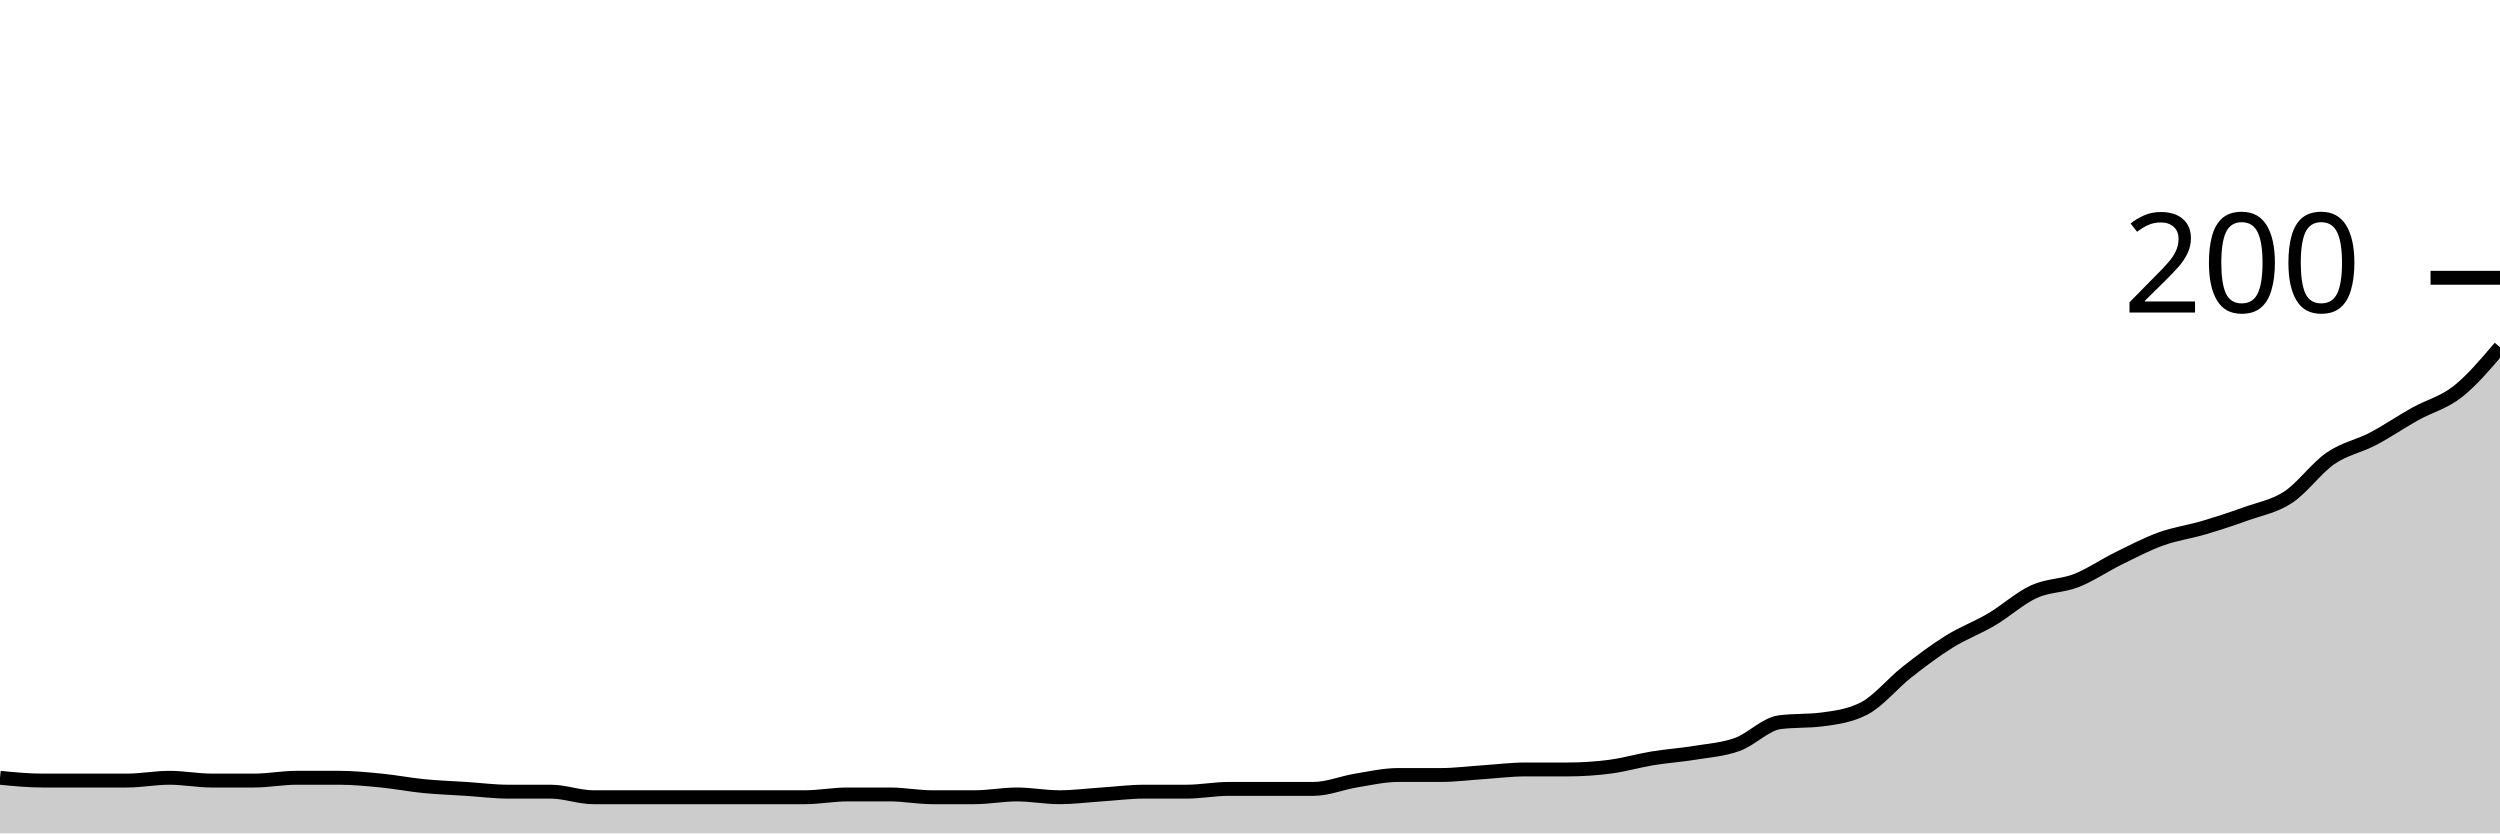
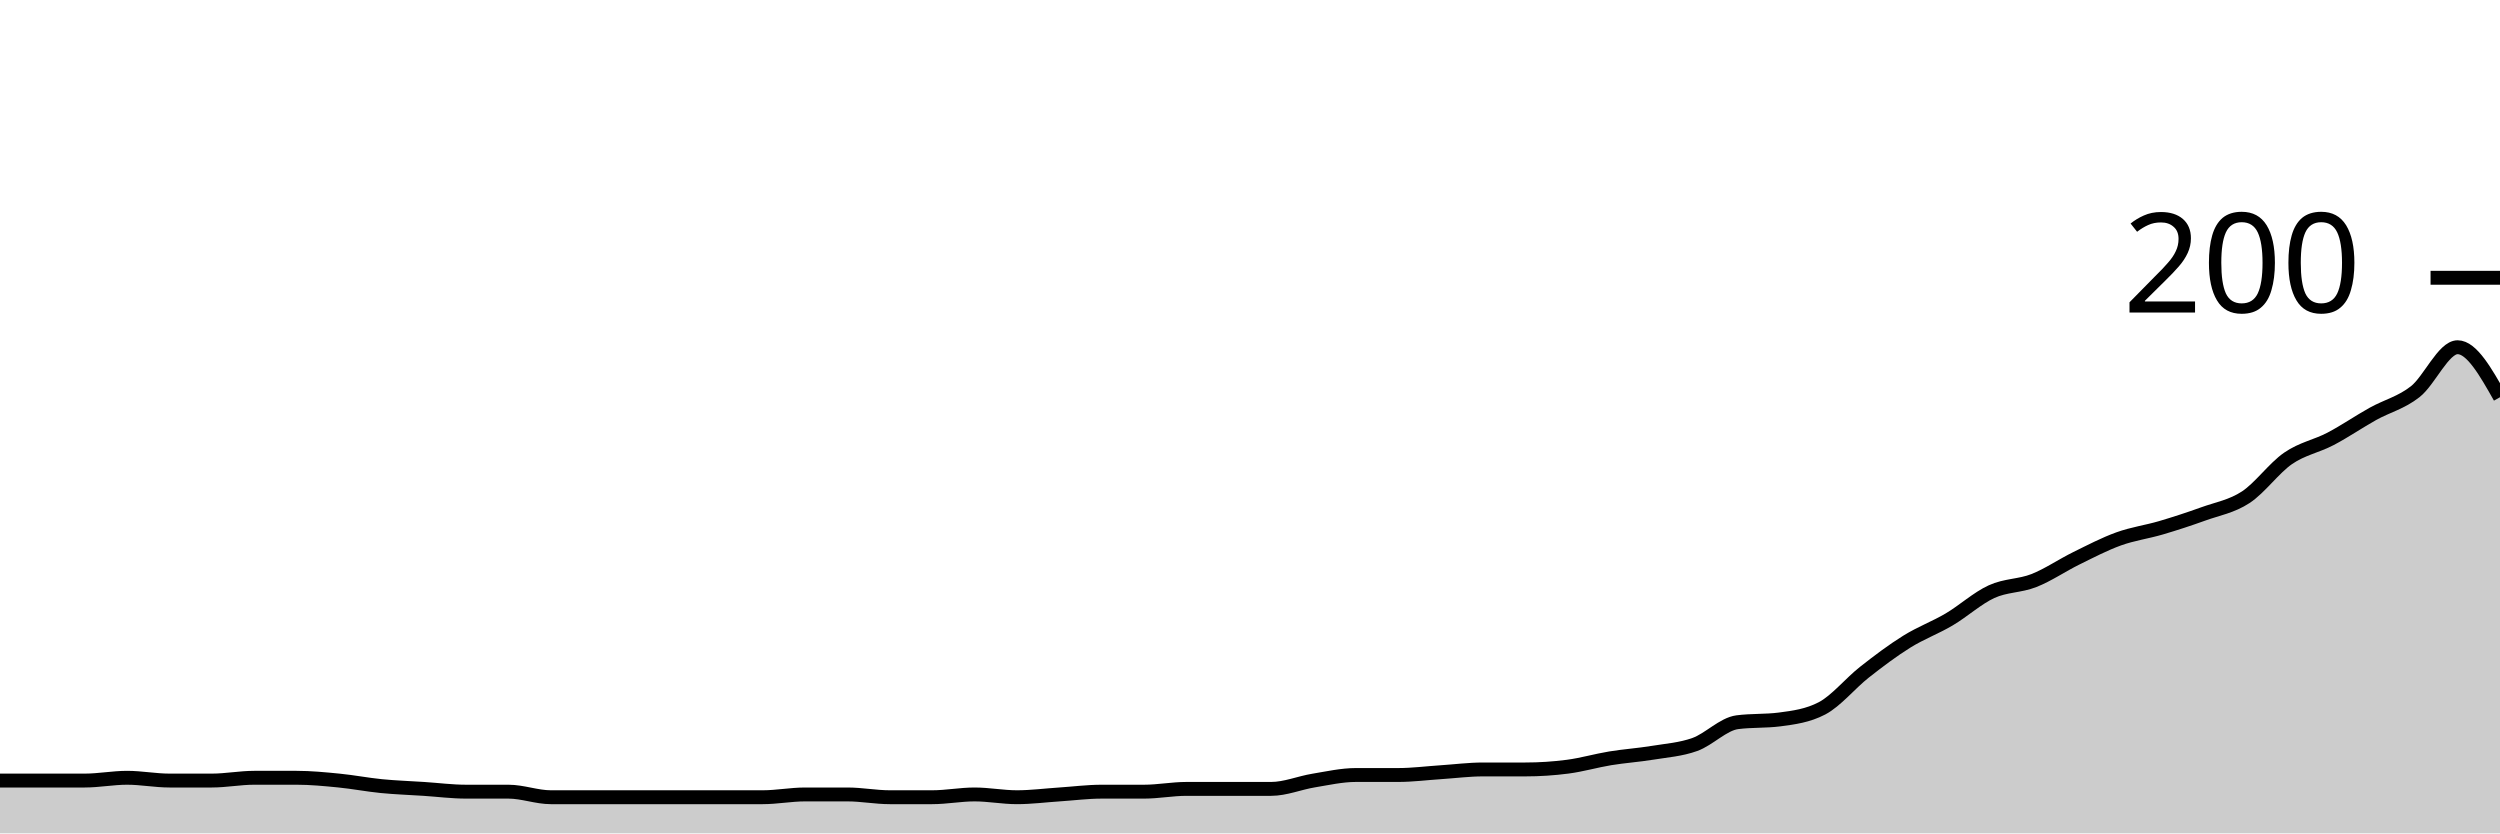
<svg xmlns="http://www.w3.org/2000/svg" viewBox="0 0 180 60">
  <g transform="translate(0,20)">
-     <path class="area" fill="rgba(0, 0, 0, 0.2)" d="M0,36C1.017,36.1,2.034,36.2,3.051,36.2C4.068,36.2,5.085,36.2,6.102,36.2C7.119,36.2,8.136,36.2,9.153,36.2C10.169,36.2,11.186,36,12.203,36C13.22,36,14.237,36.2,15.254,36.2C16.271,36.2,17.288,36.2,18.305,36.2C19.322,36.2,20.339,36,21.356,36C22.373,36,23.39,36,24.407,36C25.424,36,26.441,36.1,27.458,36.2C28.475,36.3,29.492,36.5,30.508,36.6C31.525,36.7,32.542,36.733,33.559,36.8C34.576,36.867,35.593,37,36.61,37C37.627,37,38.644,37,39.661,37C40.678,37,41.695,37.4,42.712,37.4C43.729,37.4,44.746,37.4,45.763,37.4C46.78,37.4,47.797,37.4,48.814,37.4C49.831,37.4,50.847,37.4,51.864,37.4C52.881,37.4,53.898,37.4,54.915,37.4C55.932,37.4,56.949,37.4,57.966,37.4C58.983,37.4,60,37.2,61.017,37.2C62.034,37.2,63.051,37.2,64.068,37.2C65.085,37.2,66.102,37.4,67.119,37.4C68.136,37.4,69.153,37.4,70.169,37.4C71.186,37.4,72.203,37.2,73.22,37.2C74.237,37.2,75.254,37.4,76.271,37.4C77.288,37.4,78.305,37.267,79.322,37.2C80.339,37.133,81.356,37,82.373,37C83.39,37,84.407,37,85.424,37C86.441,37,87.458,36.8,88.475,36.8C89.492,36.8,90.508,36.8,91.525,36.8C92.542,36.8,93.559,36.8,94.576,36.8C95.593,36.8,96.61,36.367,97.627,36.2C98.644,36.033,99.661,35.8,100.678,35.8C101.695,35.8,102.712,35.8,103.729,35.8C104.746,35.8,105.763,35.667,106.78,35.6C107.797,35.533,108.814,35.4,109.831,35.4C110.847,35.4,111.864,35.4,112.881,35.4C113.898,35.4,114.915,35.333,115.932,35.2C116.949,35.067,117.966,34.767,118.983,34.6C120,34.433,121.017,34.367,122.034,34.2C123.051,34.033,124.068,33.967,125.085,33.6C126.102,33.233,127.119,32.133,128.136,32C129.153,31.867,130.169,31.933,131.186,31.8C132.203,31.667,133.22,31.533,134.237,31C135.254,30.467,136.271,29.2,137.288,28.4C138.305,27.6,139.322,26.833,140.339,26.2C141.356,25.567,142.373,25.2,143.39,24.6C144.407,24,145.424,23.067,146.441,22.6C147.458,22.133,148.475,22.2,149.492,21.8C150.508,21.4,151.525,20.7,152.542,20.2C153.559,19.7,154.576,19.167,155.593,18.8C156.61,18.433,157.627,18.3,158.644,18C159.661,17.7,160.678,17.367,161.695,17C162.712,16.633,163.729,16.467,164.746,15.8C165.763,15.133,166.78,13.7,167.797,13C168.814,12.3,169.831,12.133,170.847,11.6C171.864,11.067,172.881,10.367,173.898,9.8C174.915,9.233,175.932,9,176.949,8.2C177.966,7.4,178.983,6.2,180,5L180,40C178.983,40,177.966,40,176.949,40C175.932,40,174.915,40,173.898,40C172.881,40,171.864,40,170.847,40C169.831,40,168.814,40,167.797,40C166.78,40,165.763,40,164.746,40C163.729,40,162.712,40,161.695,40C160.678,40,159.661,40,158.644,40C157.627,40,156.61,40,155.593,40C154.576,40,153.559,40,152.542,40C151.525,40,150.508,40,149.492,40C148.475,40,147.458,40,146.441,40C145.424,40,144.407,40,143.39,40C142.373,40,141.356,40,140.339,40C139.322,40,138.305,40,137.288,40C136.271,40,135.254,40,134.237,40C133.22,40,132.203,40,131.186,40C130.169,40,129.153,40,128.136,40C127.119,40,126.102,40,125.085,40C124.068,40,123.051,40,122.034,40C121.017,40,120,40,118.983,40C117.966,40,116.949,40,115.932,40C114.915,40,113.898,40,112.881,40C111.864,40,110.847,40,109.831,40C108.814,40,107.797,40,106.78,40C105.763,40,104.746,40,103.729,40C102.712,40,101.695,40,100.678,40C99.661,40,98.644,40,97.627,40C96.61,40,95.593,40,94.576,40C93.559,40,92.542,40,91.525,40C90.508,40,89.492,40,88.475,40C87.458,40,86.441,40,85.424,40C84.407,40,83.39,40,82.373,40C81.356,40,80.339,40,79.322,40C78.305,40,77.288,40,76.271,40C75.254,40,74.237,40,73.22,40C72.203,40,71.186,40,70.169,40C69.153,40,68.136,40,67.119,40C66.102,40,65.085,40,64.068,40C63.051,40,62.034,40,61.017,40C60,40,58.983,40,57.966,40C56.949,40,55.932,40,54.915,40C53.898,40,52.881,40,51.864,40C50.847,40,49.831,40,48.814,40C47.797,40,46.78,40,45.763,40C44.746,40,43.729,40,42.712,40C41.695,40,40.678,40,39.661,40C38.644,40,37.627,40,36.61,40C35.593,40,34.576,40,33.559,40C32.542,40,31.525,40,30.508,40C29.492,40,28.475,40,27.458,40C26.441,40,25.424,40,24.407,40C23.39,40,22.373,40,21.356,40C20.339,40,19.322,40,18.305,40C17.288,40,16.271,40,15.254,40C14.237,40,13.22,40,12.203,40C11.186,40,10.169,40,9.153,40C8.136,40,7.119,40,6.102,40C5.085,40,4.068,40,3.051,40C2.034,40,1.017,40,0,40Z" />
-     <path class="line" stroke="black" fill="none" d="M0,36C1.017,36.1,2.034,36.2,3.051,36.2C4.068,36.2,5.085,36.2,6.102,36.2C7.119,36.2,8.136,36.2,9.153,36.2C10.169,36.2,11.186,36,12.203,36C13.22,36,14.237,36.2,15.254,36.2C16.271,36.2,17.288,36.2,18.305,36.2C19.322,36.2,20.339,36,21.356,36C22.373,36,23.39,36,24.407,36C25.424,36,26.441,36.1,27.458,36.2C28.475,36.3,29.492,36.5,30.508,36.6C31.525,36.7,32.542,36.733,33.559,36.8C34.576,36.867,35.593,37,36.61,37C37.627,37,38.644,37,39.661,37C40.678,37,41.695,37.4,42.712,37.4C43.729,37.4,44.746,37.4,45.763,37.4C46.78,37.4,47.797,37.4,48.814,37.4C49.831,37.4,50.847,37.4,51.864,37.4C52.881,37.4,53.898,37.4,54.915,37.4C55.932,37.4,56.949,37.4,57.966,37.4C58.983,37.4,60,37.2,61.017,37.2C62.034,37.2,63.051,37.2,64.068,37.2C65.085,37.2,66.102,37.4,67.119,37.4C68.136,37.4,69.153,37.4,70.169,37.4C71.186,37.4,72.203,37.2,73.22,37.2C74.237,37.2,75.254,37.4,76.271,37.4C77.288,37.4,78.305,37.267,79.322,37.2C80.339,37.133,81.356,37,82.373,37C83.39,37,84.407,37,85.424,37C86.441,37,87.458,36.8,88.475,36.8C89.492,36.8,90.508,36.8,91.525,36.8C92.542,36.8,93.559,36.8,94.576,36.8C95.593,36.8,96.61,36.367,97.627,36.2C98.644,36.033,99.661,35.8,100.678,35.8C101.695,35.8,102.712,35.8,103.729,35.8C104.746,35.8,105.763,35.667,106.78,35.6C107.797,35.533,108.814,35.4,109.831,35.4C110.847,35.4,111.864,35.4,112.881,35.4C113.898,35.4,114.915,35.333,115.932,35.2C116.949,35.067,117.966,34.767,118.983,34.6C120,34.433,121.017,34.367,122.034,34.2C123.051,34.033,124.068,33.967,125.085,33.6C126.102,33.233,127.119,32.133,128.136,32C129.153,31.867,130.169,31.933,131.186,31.8C132.203,31.667,133.22,31.533,134.237,31C135.254,30.467,136.271,29.2,137.288,28.4C138.305,27.6,139.322,26.833,140.339,26.2C141.356,25.567,142.373,25.2,143.39,24.6C144.407,24,145.424,23.067,146.441,22.6C147.458,22.133,148.475,22.2,149.492,21.8C150.508,21.4,151.525,20.7,152.542,20.2C153.559,19.7,154.576,19.167,155.593,18.8C156.61,18.433,157.627,18.3,158.644,18C159.661,17.7,160.678,17.367,161.695,17C162.712,16.633,163.729,16.467,164.746,15.8C165.763,15.133,166.78,13.7,167.797,13C168.814,12.3,169.831,12.133,170.847,11.6C171.864,11.067,172.881,10.367,173.898,9.8C174.915,9.233,175.932,9,176.949,8.2C177.966,7.4,178.983,6.2,180,5" />
+     <path class="area" fill="rgba(0, 0, 0, 0.2)" d="M0,36.2C1.017,36.2,2.034,36.2,3.051,36.2C4.068,36.2,5.085,36.2,6.102,36.2C7.119,36.2,8.136,36,9.153,36C10.169,36,11.186,36.2,12.203,36.2C13.22,36.2,14.237,36.2,15.254,36.2C16.271,36.2,17.288,36,18.305,36C19.322,36,20.339,36,21.356,36C22.373,36,23.39,36.1,24.407,36.2C25.424,36.3,26.441,36.5,27.458,36.6C28.475,36.7,29.492,36.733,30.508,36.8C31.525,36.867,32.542,37,33.559,37C34.576,37,35.593,37,36.61,37C37.627,37,38.644,37.4,39.661,37.4C40.678,37.4,41.695,37.4,42.712,37.4C43.729,37.4,44.746,37.4,45.763,37.4C46.78,37.4,47.797,37.4,48.814,37.4C49.831,37.4,50.847,37.4,51.864,37.4C52.881,37.4,53.898,37.4,54.915,37.4C55.932,37.4,56.949,37.2,57.966,37.2C58.983,37.2,60,37.2,61.017,37.2C62.034,37.2,63.051,37.4,64.068,37.4C65.085,37.4,66.102,37.4,67.119,37.4C68.136,37.4,69.153,37.2,70.169,37.2C71.186,37.2,72.203,37.4,73.22,37.4C74.237,37.4,75.254,37.267,76.271,37.2C77.288,37.133,78.305,37,79.322,37C80.339,37,81.356,37,82.373,37C83.39,37,84.407,36.8,85.424,36.8C86.441,36.8,87.458,36.8,88.475,36.8C89.492,36.8,90.508,36.8,91.525,36.8C92.542,36.8,93.559,36.367,94.576,36.2C95.593,36.033,96.61,35.8,97.627,35.8C98.644,35.8,99.661,35.8,100.678,35.8C101.695,35.8,102.712,35.667,103.729,35.6C104.746,35.533,105.763,35.4,106.78,35.4C107.797,35.4,108.814,35.4,109.831,35.4C110.847,35.4,111.864,35.333,112.881,35.2C113.898,35.067,114.915,34.767,115.932,34.6C116.949,34.433,117.966,34.367,118.983,34.2C120,34.033,121.017,33.967,122.034,33.6C123.051,33.233,124.068,32.133,125.085,32C126.102,31.867,127.119,31.933,128.136,31.8C129.153,31.667,130.169,31.533,131.186,31C132.203,30.467,133.22,29.2,134.237,28.4C135.254,27.6,136.271,26.833,137.288,26.2C138.305,25.567,139.322,25.2,140.339,24.6C141.356,24,142.373,23.067,143.39,22.6C144.407,22.133,145.424,22.2,146.441,21.8C147.458,21.4,148.475,20.7,149.492,20.2C150.508,19.7,151.525,19.167,152.542,18.8C153.559,18.433,154.576,18.3,155.593,18C156.61,17.7,157.627,17.367,158.644,17C159.661,16.633,160.678,16.467,161.695,15.8C162.712,15.133,163.729,13.7,164.746,13C165.763,12.3,166.78,12.133,167.797,11.6C168.814,11.067,169.831,10.367,170.847,9.8C171.864,9.233,172.881,9,173.898,8.2C174.915,7.4,175.932,5,176.949,5C177.966,5,178.983,6.8,180,8.6L180,40C178.983,40,177.966,40,176.949,40C175.932,40,174.915,40,173.898,40C172.881,40,171.864,40,170.847,40C169.831,40,168.814,40,167.797,40C166.78,40,165.763,40,164.746,40C163.729,40,162.712,40,161.695,40C160.678,40,159.661,40,158.644,40C157.627,40,156.61,40,155.593,40C154.576,40,153.559,40,152.542,40C151.525,40,150.508,40,149.492,40C148.475,40,147.458,40,146.441,40C145.424,40,144.407,40,143.39,40C142.373,40,141.356,40,140.339,40C139.322,40,138.305,40,137.288,40C136.271,40,135.254,40,134.237,40C133.22,40,132.203,40,131.186,40C130.169,40,129.153,40,128.136,40C127.119,40,126.102,40,125.085,40C124.068,40,123.051,40,122.034,40C121.017,40,120,40,118.983,40C117.966,40,116.949,40,115.932,40C114.915,40,113.898,40,112.881,40C111.864,40,110.847,40,109.831,40C108.814,40,107.797,40,106.78,40C105.763,40,104.746,40,103.729,40C102.712,40,101.695,40,100.678,40C99.661,40,98.644,40,97.627,40C96.61,40,95.593,40,94.576,40C93.559,40,92.542,40,91.525,40C90.508,40,89.492,40,88.475,40C87.458,40,86.441,40,85.424,40C84.407,40,83.39,40,82.373,40C81.356,40,80.339,40,79.322,40C78.305,40,77.288,40,76.271,40C75.254,40,74.237,40,73.22,40C72.203,40,71.186,40,70.169,40C69.153,40,68.136,40,67.119,40C66.102,40,65.085,40,64.068,40C63.051,40,62.034,40,61.017,40C60,40,58.983,40,57.966,40C56.949,40,55.932,40,54.915,40C53.898,40,52.881,40,51.864,40C50.847,40,49.831,40,48.814,40C47.797,40,46.78,40,45.763,40C44.746,40,43.729,40,42.712,40C41.695,40,40.678,40,39.661,40C38.644,40,37.627,40,36.61,40C35.593,40,34.576,40,33.559,40C32.542,40,31.525,40,30.508,40C29.492,40,28.475,40,27.458,40C26.441,40,25.424,40,24.407,40C23.39,40,22.373,40,21.356,40C20.339,40,19.322,40,18.305,40C17.288,40,16.271,40,15.254,40C14.237,40,13.22,40,12.203,40C11.186,40,10.169,40,9.153,40C8.136,40,7.119,40,6.102,40C5.085,40,4.068,40,3.051,40C2.034,40,1.017,40,0,40Z" />
+     <path class="line" stroke="black" fill="none" d="M0,36.2C1.017,36.2,2.034,36.2,3.051,36.2C4.068,36.2,5.085,36.2,6.102,36.2C7.119,36.2,8.136,36,9.153,36C10.169,36,11.186,36.2,12.203,36.2C13.22,36.2,14.237,36.2,15.254,36.2C16.271,36.2,17.288,36,18.305,36C19.322,36,20.339,36,21.356,36C22.373,36,23.39,36.1,24.407,36.2C25.424,36.3,26.441,36.5,27.458,36.6C28.475,36.7,29.492,36.733,30.508,36.8C31.525,36.867,32.542,37,33.559,37C34.576,37,35.593,37,36.61,37C37.627,37,38.644,37.4,39.661,37.4C40.678,37.4,41.695,37.4,42.712,37.4C43.729,37.4,44.746,37.4,45.763,37.4C46.78,37.4,47.797,37.4,48.814,37.4C49.831,37.4,50.847,37.4,51.864,37.4C52.881,37.4,53.898,37.4,54.915,37.4C55.932,37.4,56.949,37.2,57.966,37.2C58.983,37.2,60,37.2,61.017,37.2C62.034,37.2,63.051,37.4,64.068,37.4C65.085,37.4,66.102,37.4,67.119,37.4C68.136,37.4,69.153,37.2,70.169,37.2C71.186,37.2,72.203,37.4,73.22,37.4C74.237,37.4,75.254,37.267,76.271,37.2C77.288,37.133,78.305,37,79.322,37C80.339,37,81.356,37,82.373,37C83.39,37,84.407,36.8,85.424,36.8C86.441,36.8,87.458,36.8,88.475,36.8C89.492,36.8,90.508,36.8,91.525,36.8C92.542,36.8,93.559,36.367,94.576,36.2C95.593,36.033,96.61,35.8,97.627,35.8C98.644,35.8,99.661,35.8,100.678,35.8C101.695,35.8,102.712,35.667,103.729,35.6C104.746,35.533,105.763,35.4,106.78,35.4C107.797,35.4,108.814,35.4,109.831,35.4C110.847,35.4,111.864,35.333,112.881,35.2C113.898,35.067,114.915,34.767,115.932,34.6C116.949,34.433,117.966,34.367,118.983,34.2C120,34.033,121.017,33.967,122.034,33.6C123.051,33.233,124.068,32.133,125.085,32C126.102,31.867,127.119,31.933,128.136,31.8C129.153,31.667,130.169,31.533,131.186,31C132.203,30.467,133.22,29.2,134.237,28.4C135.254,27.6,136.271,26.833,137.288,26.2C138.305,25.567,139.322,25.2,140.339,24.6C141.356,24,142.373,23.067,143.39,22.6C144.407,22.133,145.424,22.2,146.441,21.8C147.458,21.4,148.475,20.7,149.492,20.2C150.508,19.7,151.525,19.167,152.542,18.8C153.559,18.433,154.576,18.3,155.593,18C156.61,17.7,157.627,17.367,158.644,17C159.661,16.633,160.678,16.467,161.695,15.8C162.712,15.133,163.729,13.7,164.746,13C165.763,12.3,166.78,12.133,167.797,11.6C168.814,11.067,169.831,10.367,170.847,9.8C171.864,9.233,172.881,9,173.898,8.2C174.915,7.4,175.932,5,176.949,5C177.966,5,178.983,6.8,180,8.6" />
    <path class="axis-ceiling" stroke-width="1" stroke="black" fill="none" d="M175,0L180,0" />
    <text class="axis-ceiling-label" font-family="sans-serif" text-anchor="end" font-size="10px" x="170" y="2.5">200</text>
  </g>
</svg>
